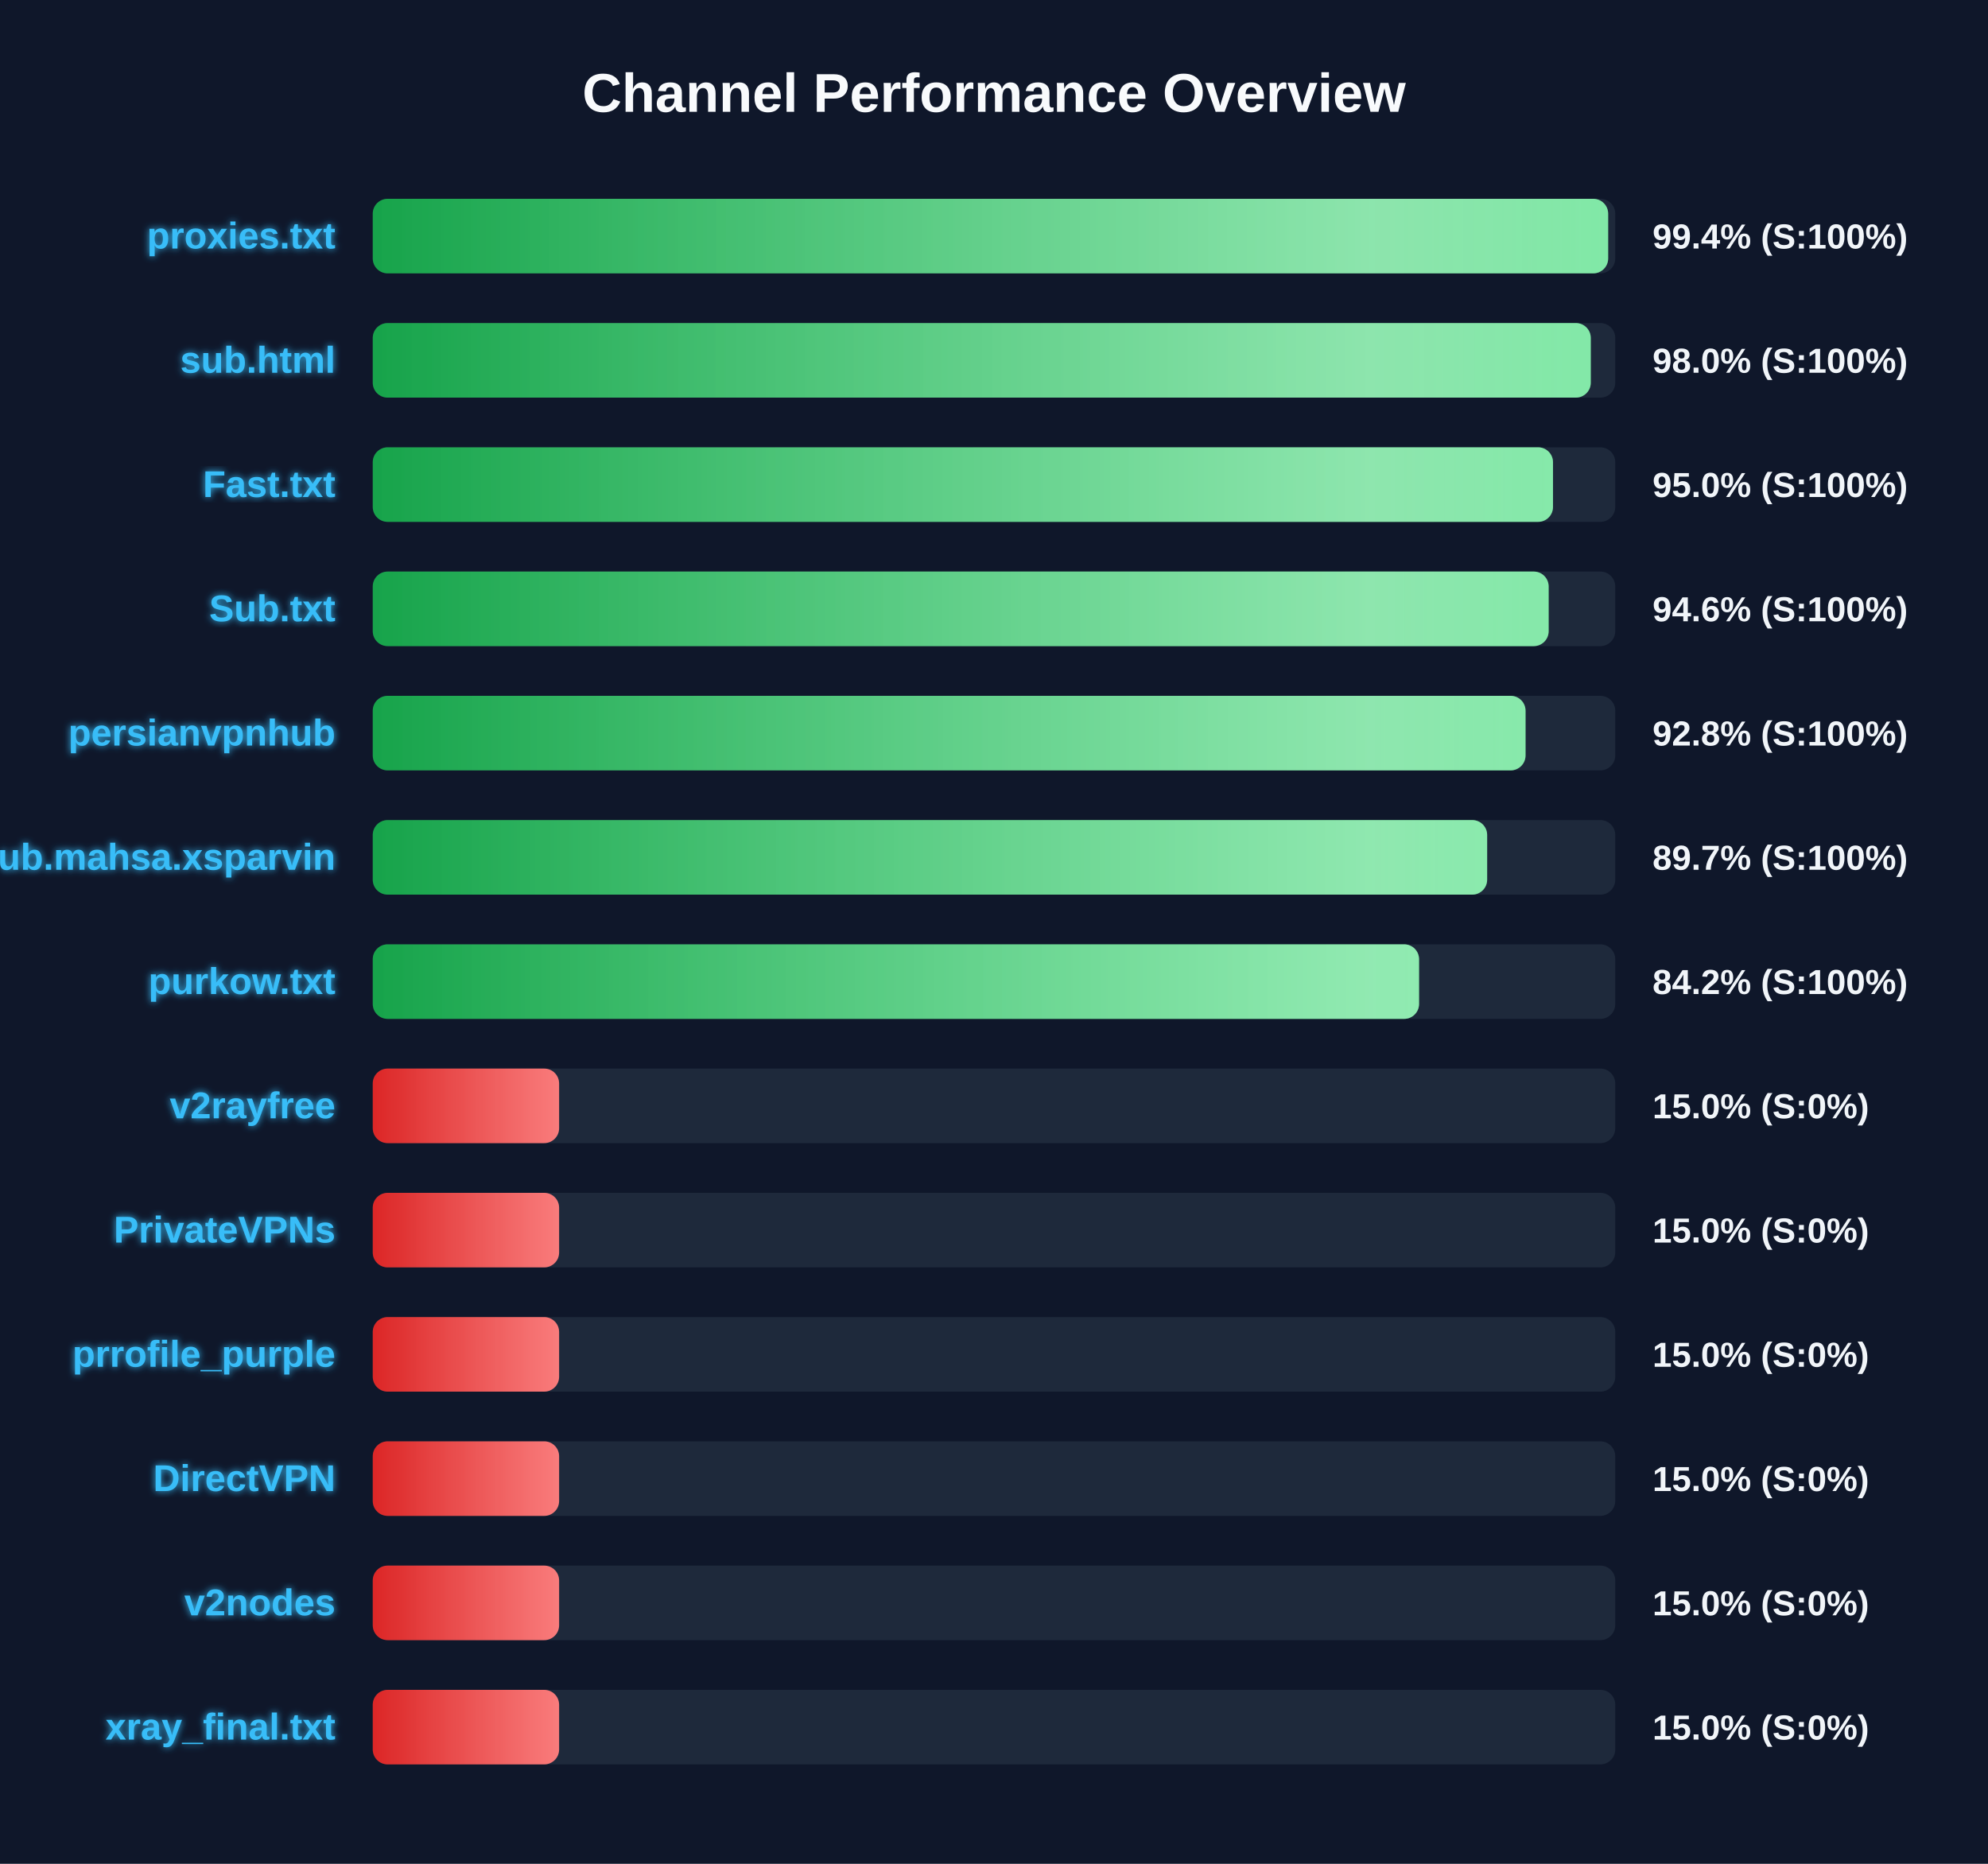
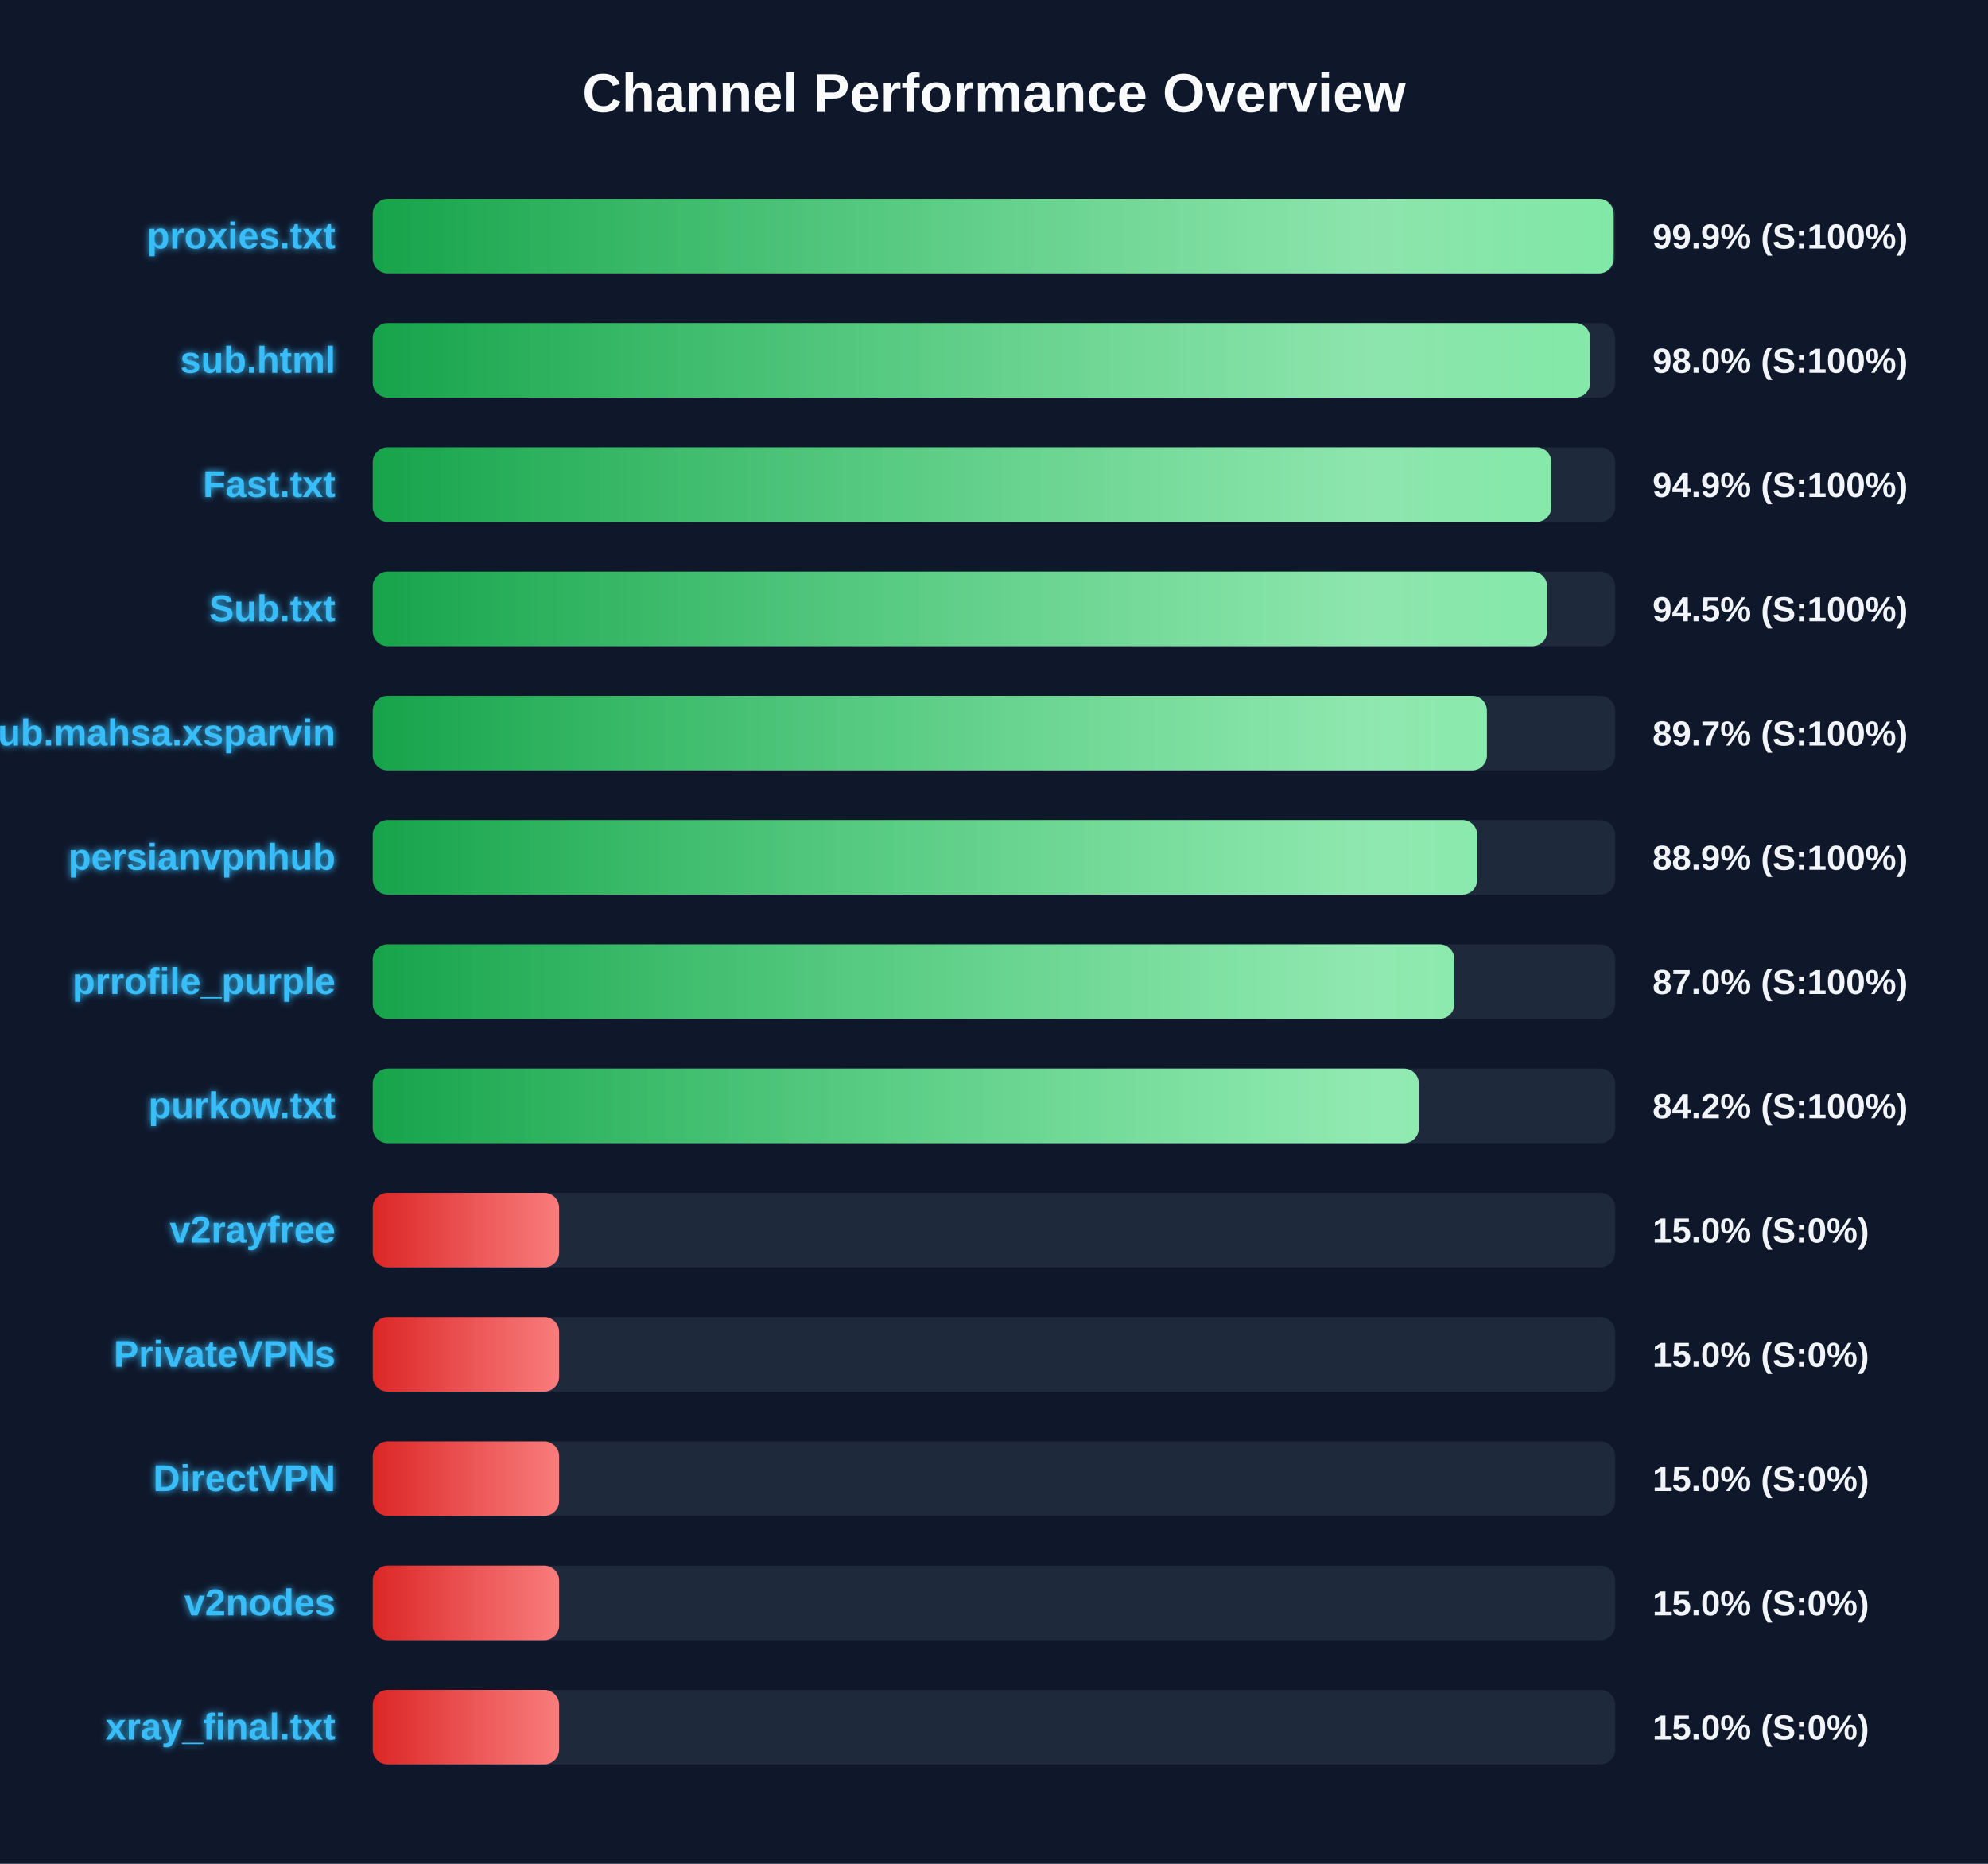
<svg xmlns="http://www.w3.org/2000/svg" width="800" height="750" version="1.1">
  <defs>
    <linearGradient id="grad-green" x1="0%" y1="0%" x2="100%" y2="0%">
      <stop offset="0%" stop-color="#16a34a" />
      <stop offset="100%" stop-color="#4ade80" />
    </linearGradient>
    <linearGradient id="grad-yellow" x1="0%" y1="0%" x2="100%" y2="0%">
      <stop offset="0%" stop-color="#ca8a04" />
      <stop offset="100%" stop-color="#fde047" />
    </linearGradient>
    <linearGradient id="grad-red" x1="0%" y1="0%" x2="100%" y2="0%">
      <stop offset="0%" stop-color="#dc2626" />
      <stop offset="100%" stop-color="#f87171" />
    </linearGradient>
    <linearGradient id="shimmer" x1="0%" y1="0%" x2="100%" y2="0%">
      <stop offset="0%" stop-color="rgba(255,255,255,0)" />
      <stop offset="50%" stop-color="rgba(255,255,255,0.4)" />
      <stop offset="100%" stop-color="rgba(255,255,255,0)" />
    </linearGradient>
    <filter id="glow" x="-20%" y="-20%" width="140%" height="140%">
      <feGaussianBlur stdDeviation="1.5" result="blur" />
      <feComposite in="SourceGraphic" in2="blur" operator="over" />
    </filter>
  </defs>
  <style>
        .bg-rect { fill: #0f172a; }
        .title { font: bold 22px 'Segoe UI', Arial, sans-serif; fill: #f8fafc; }
        .row { font: bold 15px 'Segoe UI', Arial, sans-serif; fill: #38bdf8; filter: url(#glow); }
        .score { font: bold 14px 'Segoe UI', Arial, sans-serif; fill: #f1f5f9; }
        @keyframes shimmer-anim {
            0% { transform: translateX(-100%); }
            100% { transform: translateX(200%); }
        }
        .shimmer-rect {
            animation: shimmer-anim 2.5s infinite linear;
        }
    </style>
  <rect width="100%" height="100%" class="bg-rect" />
  <text x="400" y="45" text-anchor="middle" class="title">Channel Performance Overview</text>
  <rect x="150" y="80" width="500" height="30" fill="#1e293b" rx="6" />
  <clipPath id="clip-0">
-     <rect x="150" y="80" width="497.15" height="30" rx="6" />
+     <rect x="150" y="80" width="499.35" height="30" rx="6" />
  </clipPath>
-   <rect x="150" y="80" width="497.15" height="30" fill="url(#grad-green)" rx="6" />
+   <rect x="150" y="80" width="499.35" height="30" fill="url(#grad-green)" rx="6" />
  <g clip-path="url(#clip-0)">
    <rect x="150" y="80" width="100%" height="30" fill="url(#shimmer)" class="shimmer-rect" />
  </g>
  <text x="135" y="100" text-anchor="end" class="row">proxies.txt</text>
-   <text x="665" y="100" text-anchor="start" class="score">99.4% (S:100%)</text>
+   <text x="665" y="100" text-anchor="start" class="score">99.9% (S:100%)</text>
  <rect x="150" y="130" width="500" height="30" fill="#1e293b" rx="6" />
  <clipPath id="clip-1">
-     <rect x="150" y="130" width="490.15" height="30" rx="6" />
+     <rect x="150" y="130" width="489.9" height="30" rx="6" />
  </clipPath>
-   <rect x="150" y="130" width="490.15" height="30" fill="url(#grad-green)" rx="6" />
+   <rect x="150" y="130" width="489.9" height="30" fill="url(#grad-green)" rx="6" />
  <g clip-path="url(#clip-1)">
    <rect x="150" y="130" width="100%" height="30" fill="url(#shimmer)" class="shimmer-rect" />
  </g>
  <text x="135" y="150" text-anchor="end" class="row">sub.html</text>
  <text x="665" y="150" text-anchor="start" class="score">98.0% (S:100%)</text>
  <rect x="150" y="180" width="500" height="30" fill="#1e293b" rx="6" />
  <clipPath id="clip-2">
-     <rect x="150" y="180" width="474.95" height="30" rx="6" />
+     <rect x="150" y="180" width="474.3" height="30" rx="6" />
  </clipPath>
-   <rect x="150" y="180" width="474.95" height="30" fill="url(#grad-green)" rx="6" />
+   <rect x="150" y="180" width="474.3" height="30" fill="url(#grad-green)" rx="6" />
  <g clip-path="url(#clip-2)">
    <rect x="150" y="180" width="100%" height="30" fill="url(#shimmer)" class="shimmer-rect" />
  </g>
  <text x="135" y="200" text-anchor="end" class="row">Fast.txt</text>
-   <text x="665" y="200" text-anchor="start" class="score">95.0% (S:100%)</text>
+   <text x="665" y="200" text-anchor="start" class="score">94.9% (S:100%)</text>
  <rect x="150" y="230" width="500" height="30" fill="#1e293b" rx="6" />
  <clipPath id="clip-3">
-     <rect x="150" y="230" width="473.2" height="30" rx="6" />
+     <rect x="150" y="230" width="472.6" height="30" rx="6" />
  </clipPath>
-   <rect x="150" y="230" width="473.2" height="30" fill="url(#grad-green)" rx="6" />
+   <rect x="150" y="230" width="472.6" height="30" fill="url(#grad-green)" rx="6" />
  <g clip-path="url(#clip-3)">
    <rect x="150" y="230" width="100%" height="30" fill="url(#shimmer)" class="shimmer-rect" />
  </g>
  <text x="135" y="250" text-anchor="end" class="row">Sub.txt</text>
-   <text x="665" y="250" text-anchor="start" class="score">94.6% (S:100%)</text>
+   <text x="665" y="250" text-anchor="start" class="score">94.5% (S:100%)</text>
  <rect x="150" y="280" width="500" height="30" fill="#1e293b" rx="6" />
  <clipPath id="clip-4">
-     <rect x="150" y="280" width="463.9" height="30" rx="6" />
+     <rect x="150" y="280" width="448.35" height="30" rx="6" />
  </clipPath>
-   <rect x="150" y="280" width="463.9" height="30" fill="url(#grad-green)" rx="6" />
+   <rect x="150" y="280" width="448.35" height="30" fill="url(#grad-green)" rx="6" />
  <g clip-path="url(#clip-4)">
    <rect x="150" y="280" width="100%" height="30" fill="url(#shimmer)" class="shimmer-rect" />
  </g>
-   <text x="135" y="300" text-anchor="end" class="row">persianvpnhub</text>
-   <text x="665" y="300" text-anchor="start" class="score">92.8% (S:100%)</text>
+   <text x="135" y="300" text-anchor="end" class="row">Sub.mahsa.xsparvin</text>
+   <text x="665" y="300" text-anchor="start" class="score">89.7% (S:100%)</text>
  <rect x="150" y="330" width="500" height="30" fill="#1e293b" rx="6" />
  <clipPath id="clip-5">
-     <rect x="150" y="330" width="448.45" height="30" rx="6" />
+     <rect x="150" y="330" width="444.45" height="30" rx="6" />
  </clipPath>
-   <rect x="150" y="330" width="448.45" height="30" fill="url(#grad-green)" rx="6" />
+   <rect x="150" y="330" width="444.45" height="30" fill="url(#grad-green)" rx="6" />
  <g clip-path="url(#clip-5)">
    <rect x="150" y="330" width="100%" height="30" fill="url(#shimmer)" class="shimmer-rect" />
  </g>
-   <text x="135" y="350" text-anchor="end" class="row">Sub.mahsa.xsparvin</text>
-   <text x="665" y="350" text-anchor="start" class="score">89.7% (S:100%)</text>
+   <text x="135" y="350" text-anchor="end" class="row">persianvpnhub</text>
+   <text x="665" y="350" text-anchor="start" class="score">88.9% (S:100%)</text>
  <rect x="150" y="380" width="500" height="30" fill="#1e293b" rx="6" />
  <clipPath id="clip-6">
-     <rect x="150" y="380" width="421.05" height="30" rx="6" />
+     <rect x="150" y="380" width="435.25" height="30" rx="6" />
  </clipPath>
-   <rect x="150" y="380" width="421.05" height="30" fill="url(#grad-green)" rx="6" />
+   <rect x="150" y="380" width="435.25" height="30" fill="url(#grad-green)" rx="6" />
  <g clip-path="url(#clip-6)">
    <rect x="150" y="380" width="100%" height="30" fill="url(#shimmer)" class="shimmer-rect" />
  </g>
-   <text x="135" y="400" text-anchor="end" class="row">purkow.txt</text>
-   <text x="665" y="400" text-anchor="start" class="score">84.2% (S:100%)</text>
+   <text x="135" y="400" text-anchor="end" class="row">prrofile_purple</text>
+   <text x="665" y="400" text-anchor="start" class="score">87.0% (S:100%)</text>
  <rect x="150" y="430" width="500" height="30" fill="#1e293b" rx="6" />
  <clipPath id="clip-7">
-     <rect x="150" y="430" width="75.0" height="30" rx="6" />
+     <rect x="150" y="430" width="420.95" height="30" rx="6" />
  </clipPath>
-   <rect x="150" y="430" width="75.0" height="30" fill="url(#grad-red)" rx="6" />
+   <rect x="150" y="430" width="420.95" height="30" fill="url(#grad-green)" rx="6" />
  <g clip-path="url(#clip-7)">
    <rect x="150" y="430" width="100%" height="30" fill="url(#shimmer)" class="shimmer-rect" />
  </g>
-   <text x="135" y="450" text-anchor="end" class="row">v2rayfree</text>
-   <text x="665" y="450" text-anchor="start" class="score">15.0% (S:0%)</text>
+   <text x="135" y="450" text-anchor="end" class="row">purkow.txt</text>
+   <text x="665" y="450" text-anchor="start" class="score">84.2% (S:100%)</text>
  <rect x="150" y="480" width="500" height="30" fill="#1e293b" rx="6" />
  <clipPath id="clip-8">
    <rect x="150" y="480" width="75.0" height="30" rx="6" />
  </clipPath>
  <rect x="150" y="480" width="75.0" height="30" fill="url(#grad-red)" rx="6" />
  <g clip-path="url(#clip-8)">
    <rect x="150" y="480" width="100%" height="30" fill="url(#shimmer)" class="shimmer-rect" />
  </g>
-   <text x="135" y="500" text-anchor="end" class="row">PrivateVPNs</text>
+   <text x="135" y="500" text-anchor="end" class="row">v2rayfree</text>
  <text x="665" y="500" text-anchor="start" class="score">15.0% (S:0%)</text>
  <rect x="150" y="530" width="500" height="30" fill="#1e293b" rx="6" />
  <clipPath id="clip-9">
    <rect x="150" y="530" width="75.0" height="30" rx="6" />
  </clipPath>
  <rect x="150" y="530" width="75.0" height="30" fill="url(#grad-red)" rx="6" />
  <g clip-path="url(#clip-9)">
    <rect x="150" y="530" width="100%" height="30" fill="url(#shimmer)" class="shimmer-rect" />
  </g>
-   <text x="135" y="550" text-anchor="end" class="row">prrofile_purple</text>
+   <text x="135" y="550" text-anchor="end" class="row">PrivateVPNs</text>
  <text x="665" y="550" text-anchor="start" class="score">15.0% (S:0%)</text>
  <rect x="150" y="580" width="500" height="30" fill="#1e293b" rx="6" />
  <clipPath id="clip-10">
    <rect x="150" y="580" width="75.0" height="30" rx="6" />
  </clipPath>
  <rect x="150" y="580" width="75.0" height="30" fill="url(#grad-red)" rx="6" />
  <g clip-path="url(#clip-10)">
    <rect x="150" y="580" width="100%" height="30" fill="url(#shimmer)" class="shimmer-rect" />
  </g>
  <text x="135" y="600" text-anchor="end" class="row">DirectVPN</text>
  <text x="665" y="600" text-anchor="start" class="score">15.0% (S:0%)</text>
  <rect x="150" y="630" width="500" height="30" fill="#1e293b" rx="6" />
  <clipPath id="clip-11">
    <rect x="150" y="630" width="75.0" height="30" rx="6" />
  </clipPath>
  <rect x="150" y="630" width="75.0" height="30" fill="url(#grad-red)" rx="6" />
  <g clip-path="url(#clip-11)">
    <rect x="150" y="630" width="100%" height="30" fill="url(#shimmer)" class="shimmer-rect" />
  </g>
  <text x="135" y="650" text-anchor="end" class="row">v2nodes</text>
  <text x="665" y="650" text-anchor="start" class="score">15.0% (S:0%)</text>
  <rect x="150" y="680" width="500" height="30" fill="#1e293b" rx="6" />
  <clipPath id="clip-12">
    <rect x="150" y="680" width="75.0" height="30" rx="6" />
  </clipPath>
  <rect x="150" y="680" width="75.0" height="30" fill="url(#grad-red)" rx="6" />
  <g clip-path="url(#clip-12)">
    <rect x="150" y="680" width="100%" height="30" fill="url(#shimmer)" class="shimmer-rect" />
  </g>
  <text x="135" y="700" text-anchor="end" class="row">xray_final.txt</text>
  <text x="665" y="700" text-anchor="start" class="score">15.0% (S:0%)</text>
</svg>
